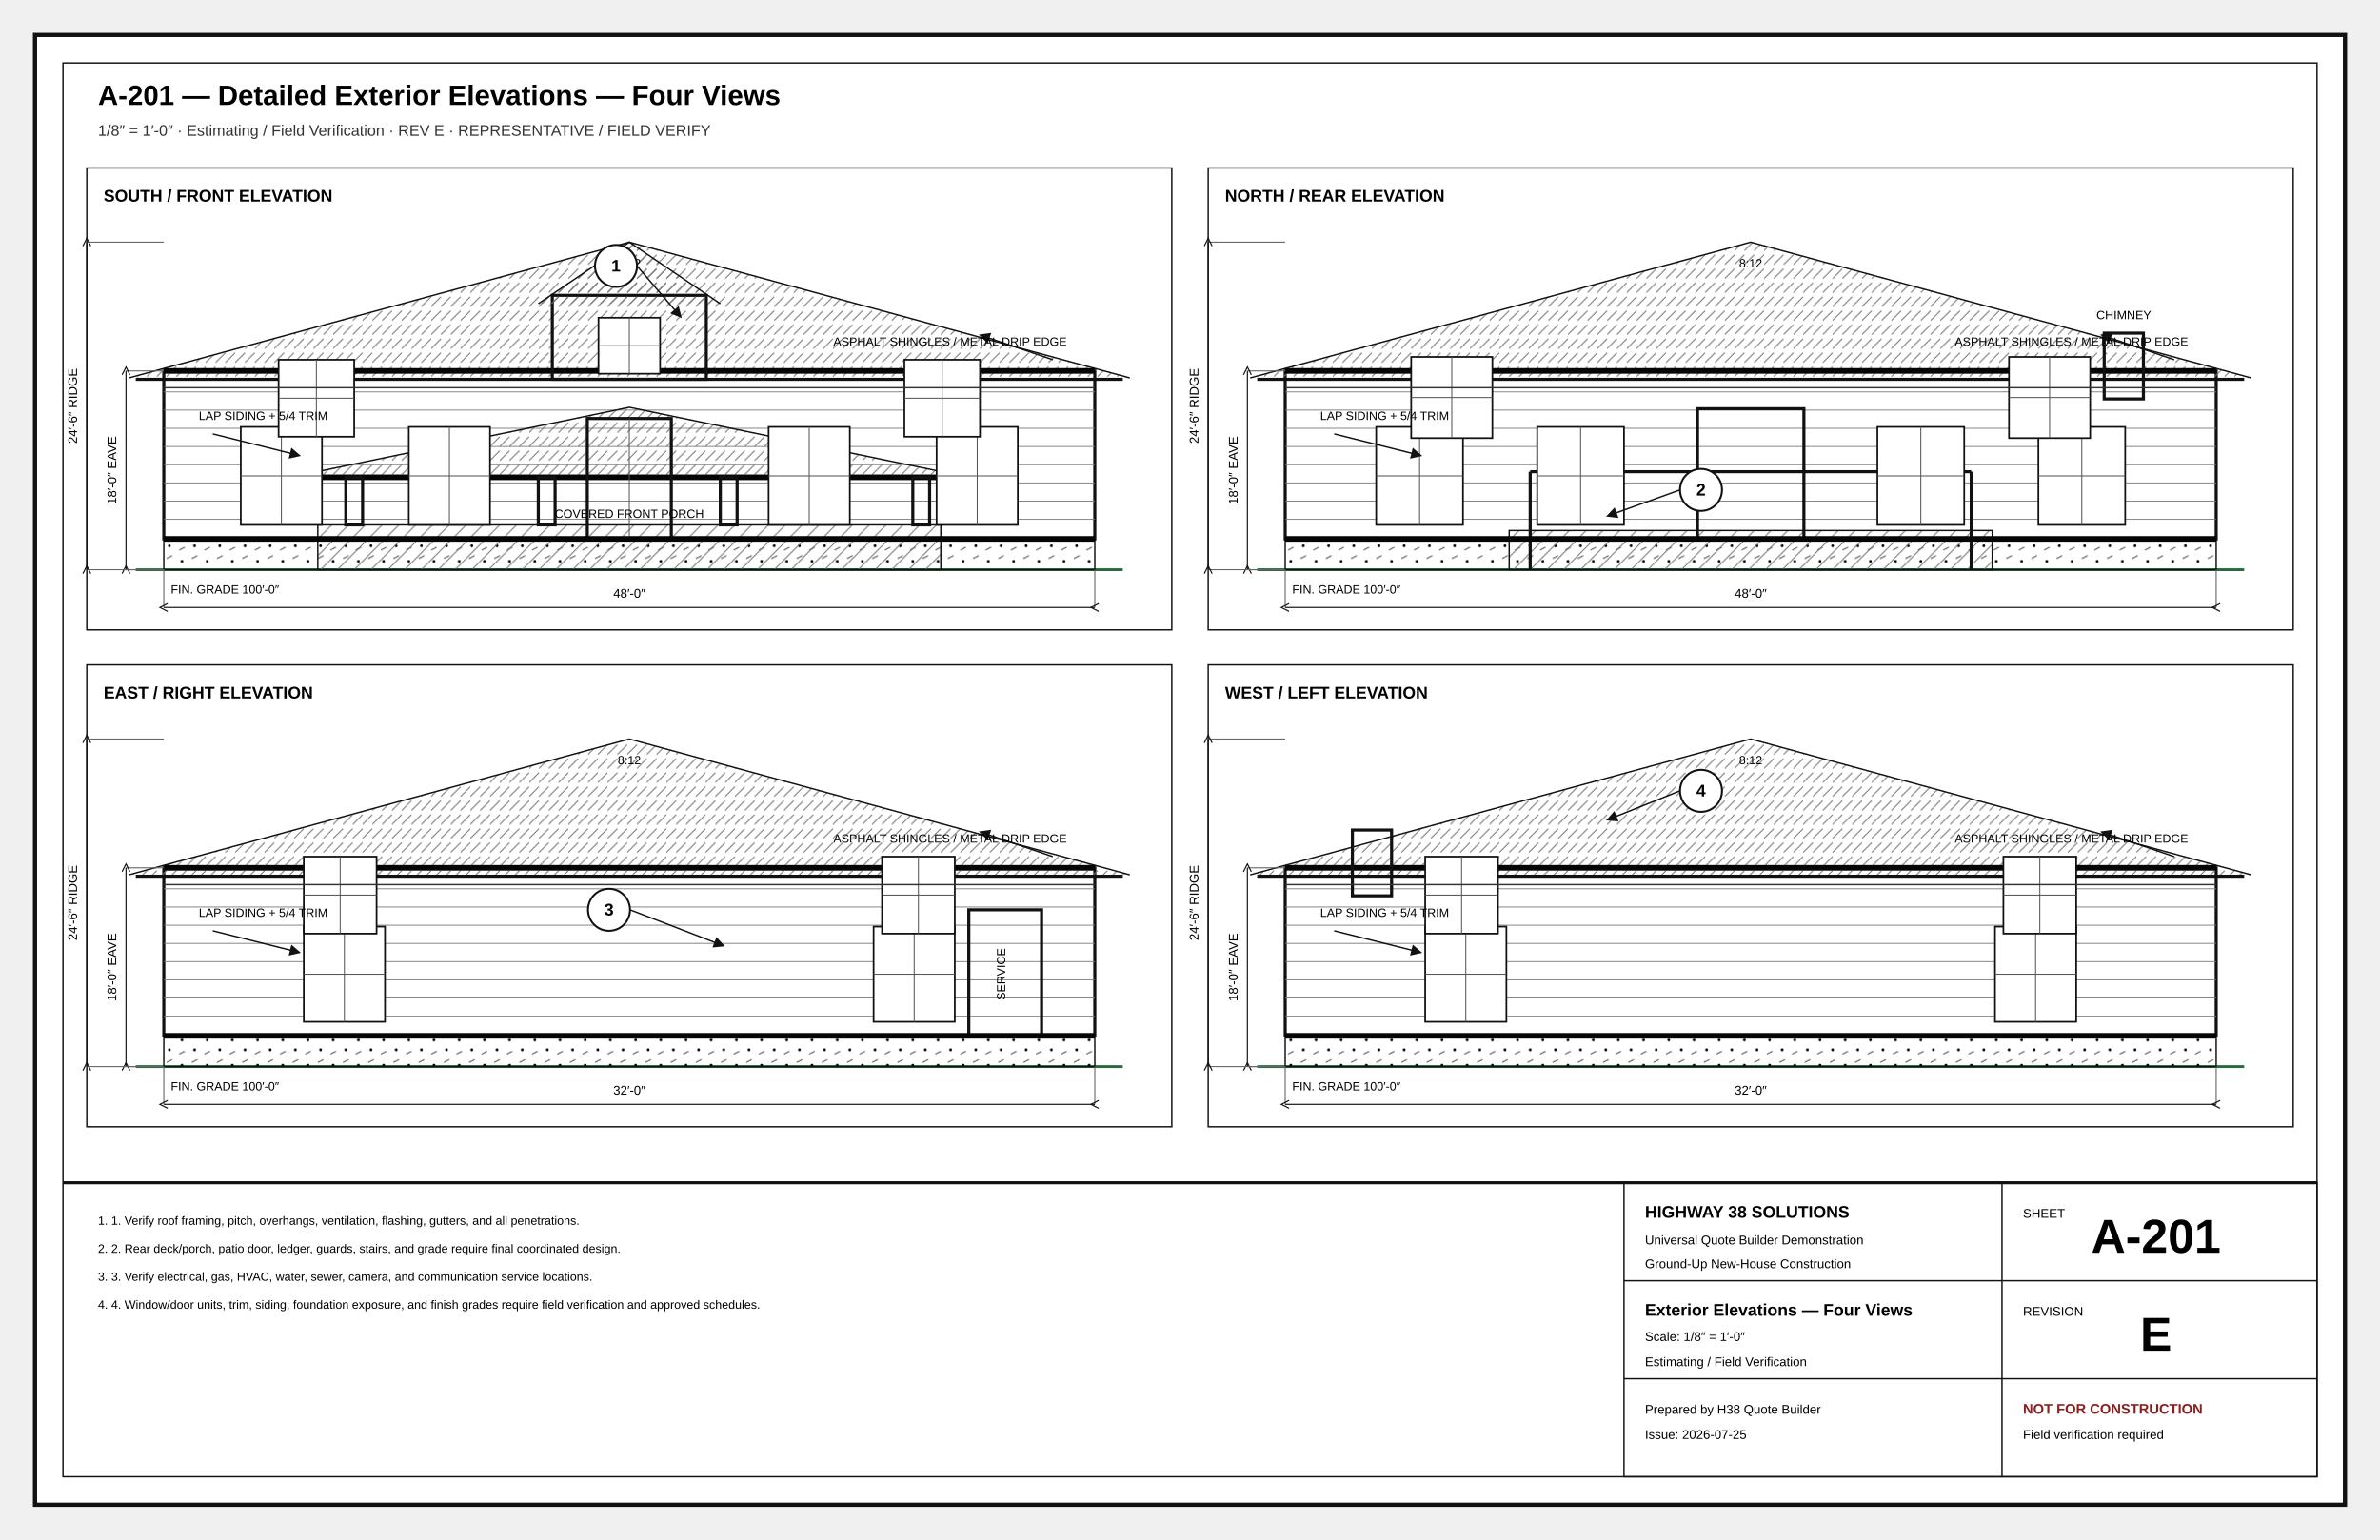
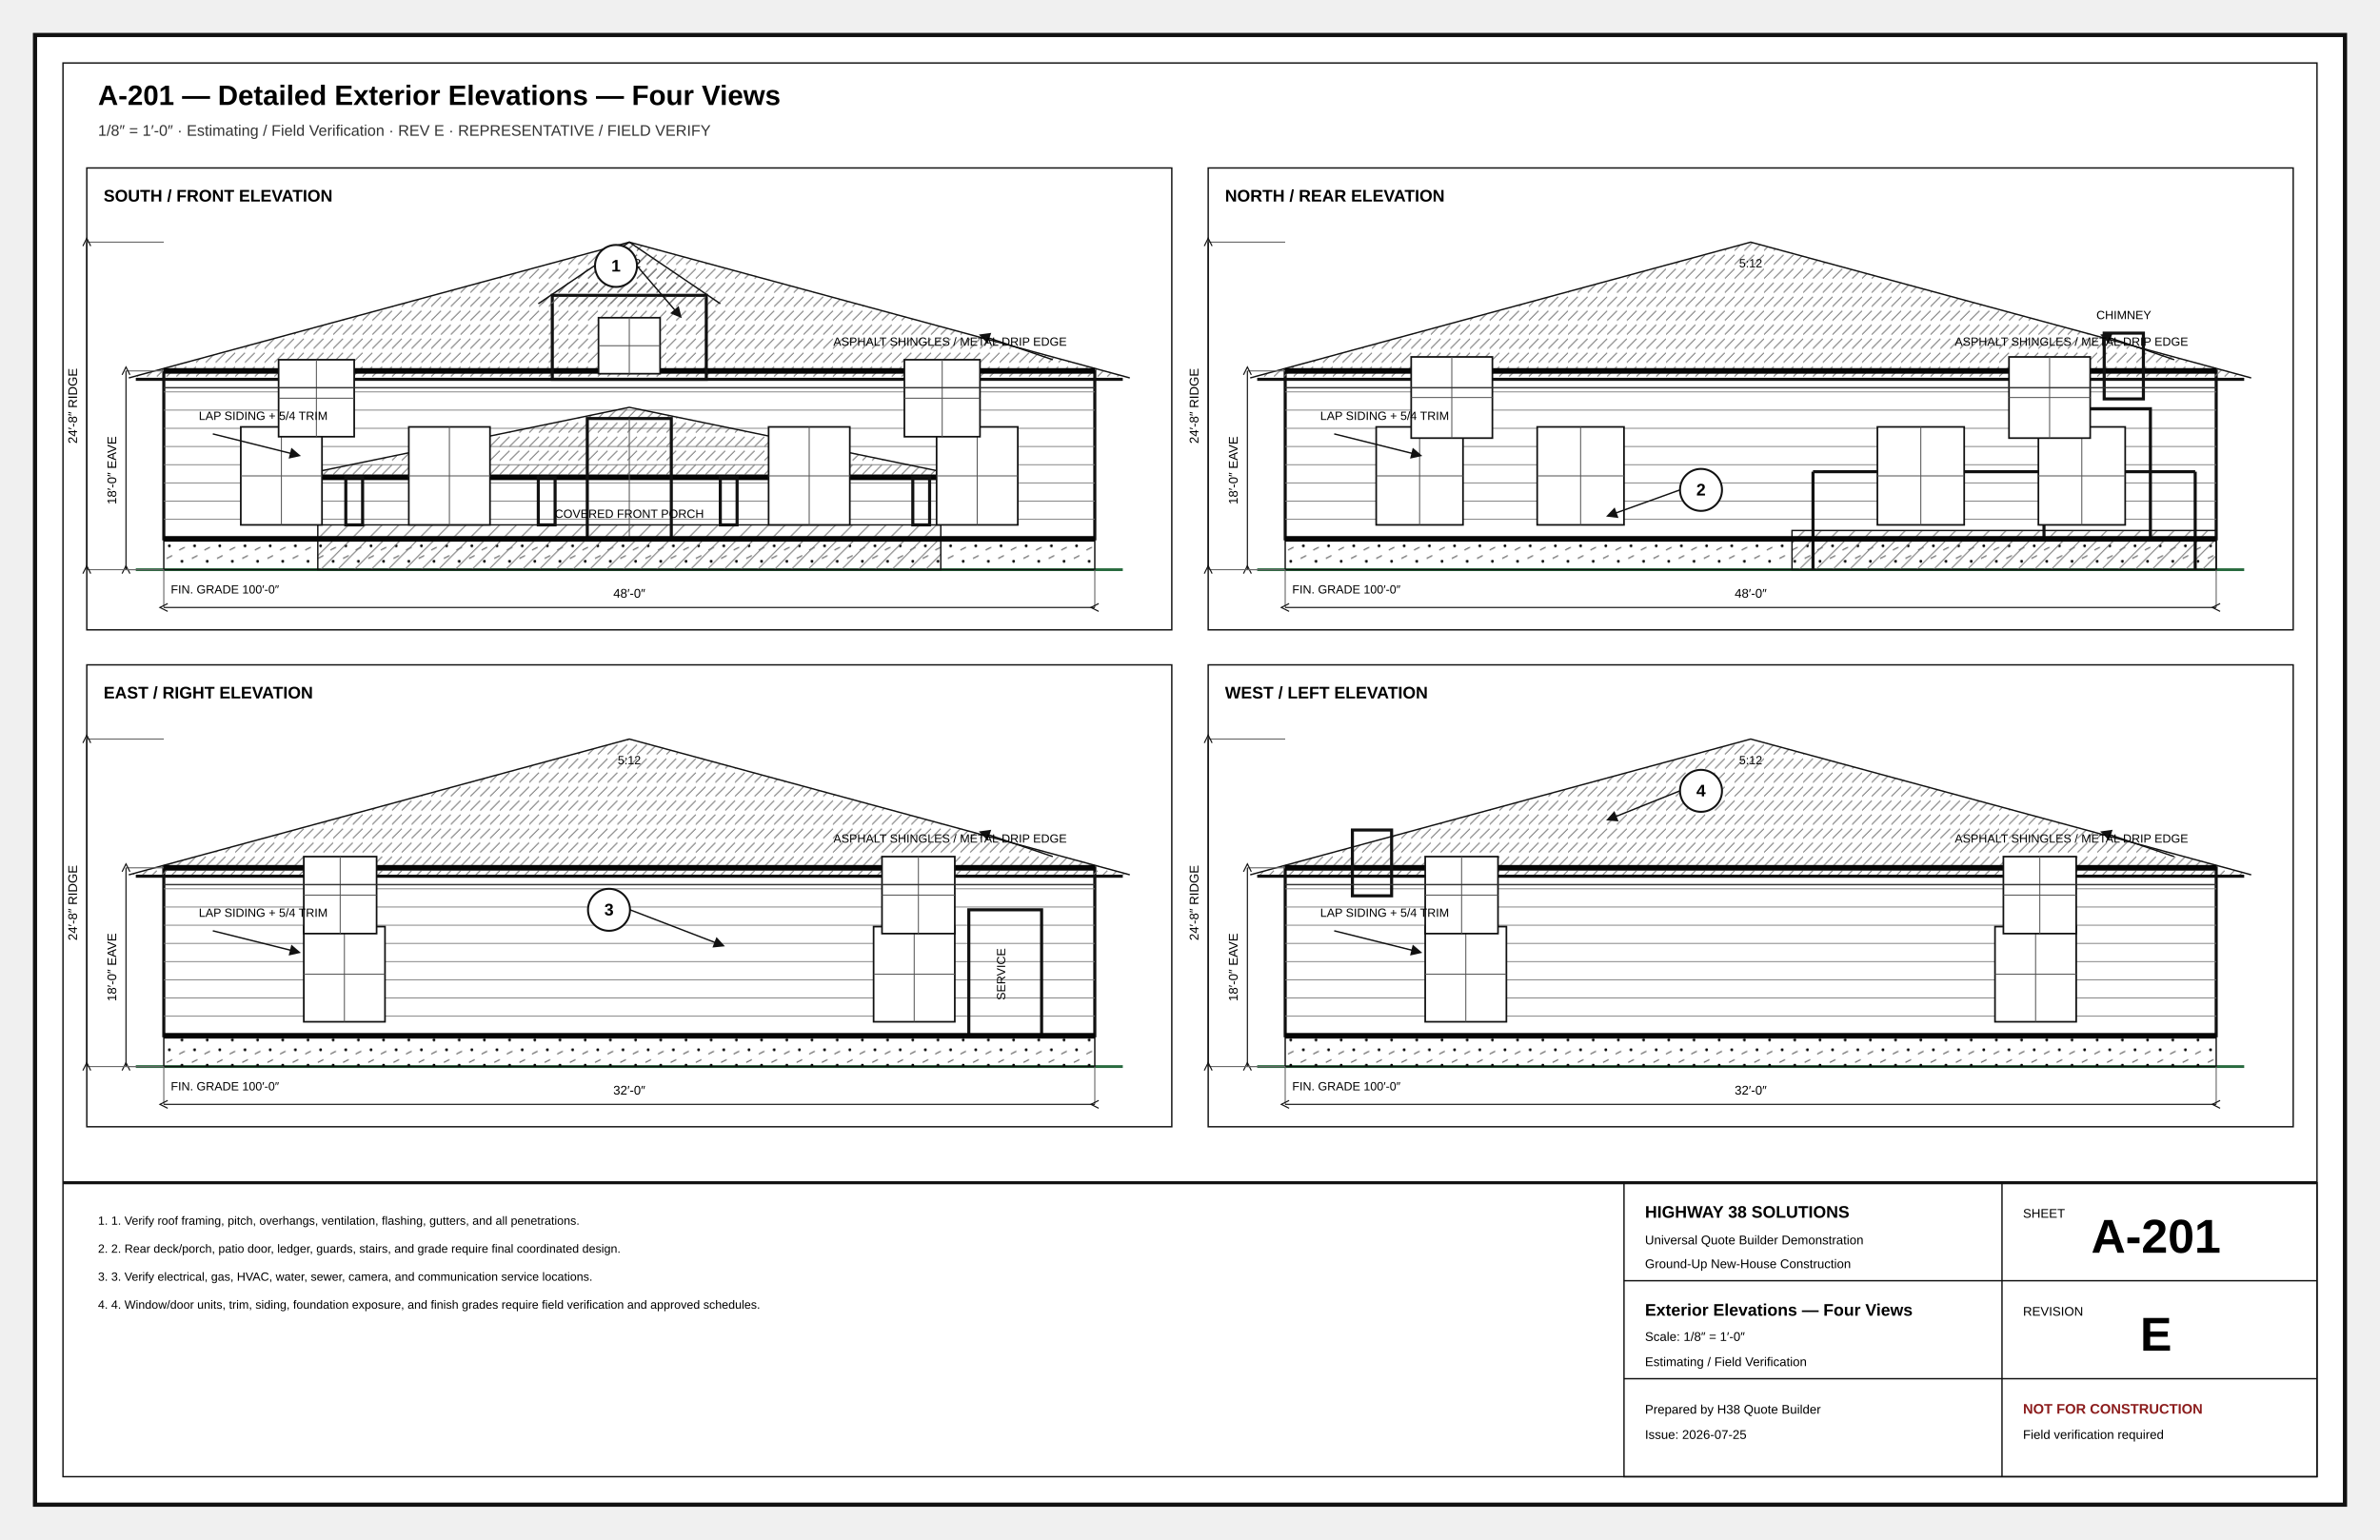
<svg xmlns="http://www.w3.org/2000/svg" width="17in" height="11in" viewBox="0 0 1700 1100" role="img">
  <defs>
    <marker id="arr" markerWidth="8" markerHeight="8" refX="5" refY="4" orient="auto">
      <path d="M0 0L8 4L0 8z" fill="#111" />
    </marker>
    <marker id="oa" markerWidth="9" markerHeight="9" refX="4.5" refY="4.5" orient="auto">
      <path d="M8 1L1 4.5L8 8" fill="none" stroke="#111" />
    </marker>
    <pattern id="concrete" width="18" height="18" patternUnits="userSpaceOnUse">
      <circle cx="4" cy="5" r="1" />
      <circle cx="13" cy="12" r="1" />
      <path d="M2 15l4-2M11 3l4-2" stroke="#666" stroke-width=".8" />
    </pattern>
    <pattern id="wood" width="12" height="12" patternUnits="userSpaceOnUse">
      <path d="M0 12L12 0M-3 3L3-3M9 15L15 9" stroke="#777" stroke-width=".7" />
    </pattern>
    <pattern id="insul" width="28" height="14" patternUnits="userSpaceOnUse">
      <path d="M0 7Q7-2 14 7T28 7" fill="none" stroke="#777" stroke-width="1" />
    </pattern>
    <pattern id="earth" width="18" height="12" patternUnits="userSpaceOnUse">
      <path d="M0 10Q5 2 10 10T20 10" fill="none" stroke="#777" stroke-width=".8" />
    </pattern>
    <pattern id="roof" width="14" height="10" patternUnits="userSpaceOnUse">
      <path d="M0 9L7 2M7 9L14 2" stroke="#777" stroke-width=".7" />
    </pattern>
  </defs>
  <style>.border{fill:#fff;stroke:#111;stroke-width:3}.inner{fill:none;stroke:#111;stroke-width:1}.cut{fill:#fff;stroke:#050505;stroke-width:5}.heavy{fill:none;stroke:#050505;stroke-width:4}.outline{fill:none;stroke:#111;stroke-width:2.2}.object{fill:none;stroke:#111;stroke-width:1.4}.thin{fill:none;stroke:#333;stroke-width:1}.hair{fill:none;stroke:#777;stroke-width:.6}.ext{fill:none;stroke:#666;stroke-width:.75}.hidden{fill:none;stroke:#555;stroke-width:1;stroke-dasharray:7 5}.center{fill:none;stroke:#777;stroke-width:.8;stroke-dasharray:13 4 2 4}.erase{stroke:#fff;stroke-width:11}.doorarc{fill:none;stroke:#555;stroke-width:1}.dimline{fill:none;stroke:#111;stroke-width:.8;marker-start:url(#oa);marker-end:url(#oa)}.leader{stroke:#111;stroke-width:1;marker-end:url(#arr)}.bubble{fill:#fff;stroke:#111;stroke-width:1.4}.bubbletxt{font:700 12px Arial}.txt{font:11px Arial}.tiny{font:8.5px Arial}.small{font:10px Arial}.dim{font:9px Arial}.room{font:700 13px Arial;letter-spacing:.04em}.title{font:700 20px Arial}.sub{font:11px Arial;fill:#333}.tb{font:9px Arial}.tbhead{font:700 12px Arial}.sheetno{font:700 34px Arial}.warn{font:700 10px Arial;fill:#8c1d1d}.window{stroke:#111;stroke-width:1.4}.glass{fill:#fff;stroke:#111;stroke-width:1.2}.muntin{stroke:#555;stroke-width:.7}.fixture{fill:#fff;stroke:#111;stroke-width:1.2}.furniture{fill:#fff;stroke:#555;stroke-width:1}.casework{fill:#fff;stroke:#111;stroke-width:1.2}.hot{fill:none;stroke:#ba2b2b;stroke-width:2}.cold{fill:none;stroke:#16729e;stroke-width:2}.waste{fill:none;stroke:#444;stroke-width:3}.duct{fill:none;stroke:#69468a;stroke-width:3}.grade{fill:none;stroke:#286a3e;stroke-width:2}.concrete{fill:url(#concrete);stroke:#111}.wood{fill:url(#wood);stroke:#111}.insul{fill:url(#insul);stroke:#111}.earth{fill:url(#earth);stroke:#111}.roof{fill:url(#roof);stroke:#111}.fillgray{fill:#eee;stroke:#111}.filldark{fill:#ddd;stroke:#111}.sectionmark{fill:#fff;stroke:#111;stroke-width:2}.material{font:700 8px Arial;letter-spacing:.04em}</style>
  <rect x="25" y="25" width="1650" height="1050" rx="0" class="border" />
  <rect x="45" y="45" width="1610" height="1010" rx="0" class="inner" />
  <text x="70" y="75" class="title" text-anchor="start">A-201 — Detailed Exterior Elevations — Four Views</text>
  <text x="70" y="97" class="sub" text-anchor="start">1/8″ = 1′-0″ · Estimating / Field Verification · REV E · REPRESENTATIVE / FIELD VERIFY</text>
  <rect x="62" y="120" width="775" height="330" rx="0" class="inner" />
  <text x="74" y="144" class="tbhead" text-anchor="start">SOUTH / FRONT ELEVATION</text>
  <line x1="97" y1="407" x2="802" y2="407" class="grade" />
  <rect x="117" y="385" width="665" height="22" rx="0" class="concrete" />
  <rect x="117" y="265" width="665" height="120" rx="0" class="outline" />
  <polyline points="92,270 449.5,173 807,270" class="roof" />
  <line x1="117" y1="265" x2="782" y2="265" class="heavy" />
  <line x1="97" y1="271" x2="802" y2="271" class="outline" />
  <line x1="117" y1="280" x2="782" y2="280" class="hair" />
  <line x1="117" y1="293" x2="782" y2="293" class="hair" />
  <line x1="117" y1="306" x2="782" y2="306" class="hair" />
  <line x1="117" y1="319" x2="782" y2="319" class="hair" />
  <line x1="117" y1="332" x2="782" y2="332" class="hair" />
  <line x1="117" y1="345" x2="782" y2="345" class="hair" />
  <line x1="117" y1="358" x2="782" y2="358" class="hair" />
  <line x1="117" y1="371" x2="782" y2="371" class="hair" />
  <line x1="117" y1="384" x2="782" y2="384" class="hair" />
  <rect x="227" y="375" width="445" height="32" rx="0" class="wood" />
  <polyline points="207,341 449.5,291 692,341" class="roof" />
  <line x1="222" y1="341" x2="677" y2="341" class="heavy" />
  <rect x="247" y="341" width="12" height="34" rx="0" class="outline" />
  <rect x="384.5" y="341" width="12" height="34" rx="0" class="outline" />
  <rect x="514.5" y="341" width="12" height="34" rx="0" class="outline" />
  <rect x="652" y="341" width="12" height="34" rx="0" class="outline" />
  <rect x="419.5" y="299" width="60" height="86" rx="0" class="outline" />
  <line x1="449.5" y1="299" x2="449.5" y2="385" class="muntin" />
  <rect x="172" y="305" width="58" height="70" rx="0" class="glass" />
  <line x1="201" y1="305" x2="201" y2="375" class="muntin" />
  <line x1="172" y1="340" x2="230" y2="340" class="muntin" />
  <rect x="292" y="305" width="58" height="70" rx="0" class="glass" />
  <line x1="321" y1="305" x2="321" y2="375" class="muntin" />
  <line x1="292" y1="340" x2="350" y2="340" class="muntin" />
  <rect x="549" y="305" width="58" height="70" rx="0" class="glass" />
  <line x1="578" y1="305" x2="578" y2="375" class="muntin" />
  <line x1="549" y1="340" x2="607" y2="340" class="muntin" />
  <rect x="669" y="305" width="58" height="70" rx="0" class="glass" />
  <line x1="698" y1="305" x2="698" y2="375" class="muntin" />
  <line x1="669" y1="340" x2="727" y2="340" class="muntin" />
  <rect x="199" y="257" width="54" height="55" rx="0" class="glass" />
  <line x1="226" y1="257" x2="226" y2="312" class="muntin" />
  <line x1="199" y1="284.5" x2="253" y2="284.5" class="muntin" />
  <rect x="646" y="257" width="54" height="55" rx="0" class="glass" />
  <line x1="673" y1="257" x2="673" y2="312" class="muntin" />
  <line x1="646" y1="284.5" x2="700" y2="284.5" class="muntin" />
  <rect x="394.5" y="211" width="110" height="60" rx="0" class="outline" />
  <polyline points="384.5,217 449.5,173 514.5,217" class="roof" />
  <rect x="427.5" y="227" width="44" height="40" rx="0" class="glass" />
  <line x1="449.5" y1="227" x2="449.5" y2="267" class="muntin" />
  <line x1="427.5" y1="247" x2="471.5" y2="247" class="muntin" />
  <line x1="117" y1="277" x2="782" y2="277" class="thin" />
  <line x1="117" y1="385" x2="782" y2="385" class="heavy" />
  <text x="122" y="424" class="tiny" text-anchor="start">FIN. GRADE 100′-0″</text>
  <line x1="117" y1="407" x2="117" y2="434" class="ext" />
  <line x1="782" y1="407" x2="782" y2="434" class="ext" />
  <line x1="117" y1="434" x2="782" y2="434" class="dimline" />
  <text x="449.5" y="427" class="dim" text-anchor="middle">48′-0″</text>
  <line x1="117" y1="265" x2="90" y2="265" class="ext" />
  <line x1="117" y1="407" x2="90" y2="407" class="ext" />
  <line x1="90" y1="265" x2="90" y2="407" class="dimline" />
  <text x="83" y="336" class="dim" text-anchor="middle" transform="rotate(-90 83 336)">18′-0″ EAVE</text>
  <line x1="117" y1="173" x2="62" y2="173" class="ext" />
  <line x1="117" y1="407" x2="62" y2="407" class="ext" />
  <line x1="62" y1="173" x2="62" y2="407" class="dimline" />
-   <text x="55" y="290" class="dim" text-anchor="middle" transform="rotate(-90 55 290)">24′-6″ RIDGE</text>
-   <text x="449.5" y="191" class="tiny" text-anchor="middle">8:12</text>
+   <text x="55" y="290" class="dim" text-anchor="middle" transform="rotate(-90 55 290)">24′-8″ RIDGE</text>
+   <text x="449.5" y="191" class="tiny" text-anchor="middle">5:12</text>
  <line x1="752" y1="257" x2="702" y2="240" class="leader" />
  <text x="762" y="247" class="tiny" text-anchor="end">ASPHALT SHINGLES / METAL DRIP EDGE</text>
  <line x1="152" y1="310" x2="212" y2="325" class="leader" />
  <text x="142" y="300" class="tiny" text-anchor="start">LAP SIDING + 5/4 TRIM</text>
  <rect x="863" y="120" width="775" height="330" rx="0" class="inner" />
  <text x="875" y="144" class="tbhead" text-anchor="start">NORTH / REAR ELEVATION</text>
  <line x1="898" y1="407" x2="1603" y2="407" class="grade" />
  <rect x="918" y="385" width="665" height="22" rx="0" class="concrete" />
  <rect x="918" y="265" width="665" height="120" rx="0" class="outline" />
  <polyline points="893,270 1250.5,173 1608,270" class="roof" />
  <line x1="918" y1="265" x2="1583" y2="265" class="heavy" />
  <line x1="898" y1="271" x2="1603" y2="271" class="outline" />
  <line x1="918" y1="280" x2="1583" y2="280" class="hair" />
  <line x1="918" y1="293" x2="1583" y2="293" class="hair" />
  <line x1="918" y1="306" x2="1583" y2="306" class="hair" />
  <line x1="918" y1="319" x2="1583" y2="319" class="hair" />
  <line x1="918" y1="332" x2="1583" y2="332" class="hair" />
  <line x1="918" y1="345" x2="1583" y2="345" class="hair" />
  <line x1="918" y1="358" x2="1583" y2="358" class="hair" />
  <line x1="918" y1="371" x2="1583" y2="371" class="hair" />
  <line x1="918" y1="384" x2="1583" y2="384" class="hair" />
-   <rect x="1078" y="379" width="345" height="28" rx="0" class="wood" />
-   <line x1="1093" y1="337" x2="1093" y2="407" class="outline" />
-   <line x1="1408" y1="337" x2="1408" y2="407" class="outline" />
-   <line x1="1093" y1="337" x2="1408" y2="337" class="outline" />
-   <rect x="1212.5" y="292" width="76" height="93" rx="0" class="outline" />
+   <rect x="1280" y="379" width="303" height="28" rx="0" class="wood" />
+   <line x1="1295" y1="337" x2="1295" y2="407" class="outline" />
+   <line x1="1568" y1="337" x2="1568" y2="407" class="outline" />
+   <line x1="1295" y1="337" x2="1568" y2="337" class="outline" />
+   <rect x="1460" y="292" width="76" height="93" rx="0" class="outline" />
  <rect x="983" y="305" width="62" height="70" rx="0" class="glass" />
  <line x1="1014" y1="305" x2="1014" y2="375" class="muntin" />
  <line x1="983" y1="340" x2="1045" y2="340" class="muntin" />
  <rect x="1098" y="305" width="62" height="70" rx="0" class="glass" />
  <line x1="1129" y1="305" x2="1129" y2="375" class="muntin" />
  <line x1="1098" y1="340" x2="1160" y2="340" class="muntin" />
  <rect x="1341" y="305" width="62" height="70" rx="0" class="glass" />
  <line x1="1372" y1="305" x2="1372" y2="375" class="muntin" />
  <line x1="1341" y1="340" x2="1403" y2="340" class="muntin" />
  <rect x="1456" y="305" width="62" height="70" rx="0" class="glass" />
  <line x1="1487" y1="305" x2="1487" y2="375" class="muntin" />
  <line x1="1456" y1="340" x2="1518" y2="340" class="muntin" />
  <rect x="1008" y="255" width="58" height="58" rx="0" class="glass" />
  <line x1="1037" y1="255" x2="1037" y2="313" class="muntin" />
  <line x1="1008" y1="284" x2="1066" y2="284" class="muntin" />
  <rect x="1435" y="255" width="58" height="58" rx="0" class="glass" />
  <line x1="1464" y1="255" x2="1464" y2="313" class="muntin" />
  <line x1="1435" y1="284" x2="1493" y2="284" class="muntin" />
  <rect x="1503" y="238" width="28" height="47" rx="0" class="outline" />
  <text x="1517" y="228" class="tiny" text-anchor="middle">CHIMNEY</text>
  <line x1="918" y1="277" x2="1583" y2="277" class="thin" />
  <line x1="918" y1="385" x2="1583" y2="385" class="heavy" />
  <text x="923" y="424" class="tiny" text-anchor="start">FIN. GRADE 100′-0″</text>
  <line x1="918" y1="407" x2="918" y2="434" class="ext" />
  <line x1="1583" y1="407" x2="1583" y2="434" class="ext" />
  <line x1="918" y1="434" x2="1583" y2="434" class="dimline" />
  <text x="1250.5" y="427" class="dim" text-anchor="middle">48′-0″</text>
  <line x1="918" y1="265" x2="891" y2="265" class="ext" />
  <line x1="918" y1="407" x2="891" y2="407" class="ext" />
  <line x1="891" y1="265" x2="891" y2="407" class="dimline" />
  <text x="884" y="336" class="dim" text-anchor="middle" transform="rotate(-90 884 336)">18′-0″ EAVE</text>
  <line x1="918" y1="173" x2="863" y2="173" class="ext" />
  <line x1="918" y1="407" x2="863" y2="407" class="ext" />
  <line x1="863" y1="173" x2="863" y2="407" class="dimline" />
-   <text x="856" y="290" class="dim" text-anchor="middle" transform="rotate(-90 856 290)">24′-6″ RIDGE</text>
-   <text x="1250.5" y="191" class="tiny" text-anchor="middle">8:12</text>
+   <text x="856" y="290" class="dim" text-anchor="middle" transform="rotate(-90 856 290)">24′-8″ RIDGE</text>
+   <text x="1250.5" y="191" class="tiny" text-anchor="middle">5:12</text>
  <line x1="1553" y1="257" x2="1503" y2="240" class="leader" />
  <text x="1563" y="247" class="tiny" text-anchor="end">ASPHALT SHINGLES / METAL DRIP EDGE</text>
  <line x1="953" y1="310" x2="1013" y2="325" class="leader" />
  <text x="943" y="300" class="tiny" text-anchor="start">LAP SIDING + 5/4 TRIM</text>
  <rect x="62" y="475" width="775" height="330" rx="0" class="inner" />
  <text x="74" y="499" class="tbhead" text-anchor="start">EAST / RIGHT ELEVATION</text>
  <line x1="97" y1="762" x2="802" y2="762" class="grade" />
  <rect x="117" y="740" width="665" height="22" rx="0" class="concrete" />
  <rect x="117" y="620" width="665" height="120" rx="0" class="outline" />
  <polyline points="92,625 449.5,528 807,625" class="roof" />
  <line x1="117" y1="620" x2="782" y2="620" class="heavy" />
  <line x1="97" y1="626" x2="802" y2="626" class="outline" />
  <line x1="117" y1="635" x2="782" y2="635" class="hair" />
  <line x1="117" y1="648" x2="782" y2="648" class="hair" />
  <line x1="117" y1="661" x2="782" y2="661" class="hair" />
  <line x1="117" y1="674" x2="782" y2="674" class="hair" />
  <line x1="117" y1="687" x2="782" y2="687" class="hair" />
  <line x1="117" y1="700" x2="782" y2="700" class="hair" />
  <line x1="117" y1="713" x2="782" y2="713" class="hair" />
  <line x1="117" y1="726" x2="782" y2="726" class="hair" />
  <line x1="117" y1="739" x2="782" y2="739" class="hair" />
  <rect x="217" y="662" width="58" height="68" rx="0" class="glass" />
  <line x1="246" y1="662" x2="246" y2="730" class="muntin" />
  <line x1="217" y1="696" x2="275" y2="696" class="muntin" />
  <rect x="624" y="662" width="58" height="68" rx="0" class="glass" />
  <line x1="653" y1="662" x2="653" y2="730" class="muntin" />
  <line x1="624" y1="696" x2="682" y2="696" class="muntin" />
  <rect x="217" y="612" width="52" height="55" rx="0" class="glass" />
  <line x1="243" y1="612" x2="243" y2="667" class="muntin" />
  <line x1="217" y1="639.5" x2="269" y2="639.5" class="muntin" />
  <rect x="630" y="612" width="52" height="55" rx="0" class="glass" />
  <line x1="656" y1="612" x2="656" y2="667" class="muntin" />
  <line x1="630" y1="639.5" x2="682" y2="639.5" class="muntin" />
  <rect x="692" y="650" width="52" height="90" rx="0" class="outline" />
  <text x="718" y="696" class="tiny" text-anchor="middle" transform="rotate(-90 718 696)">SERVICE</text>
  <line x1="117" y1="632" x2="782" y2="632" class="thin" />
  <line x1="117" y1="740" x2="782" y2="740" class="heavy" />
  <text x="122" y="779" class="tiny" text-anchor="start">FIN. GRADE 100′-0″</text>
  <line x1="117" y1="762" x2="117" y2="789" class="ext" />
  <line x1="782" y1="762" x2="782" y2="789" class="ext" />
  <line x1="117" y1="789" x2="782" y2="789" class="dimline" />
  <text x="449.5" y="782" class="dim" text-anchor="middle">32′-0″</text>
  <line x1="117" y1="620" x2="90" y2="620" class="ext" />
  <line x1="117" y1="762" x2="90" y2="762" class="ext" />
  <line x1="90" y1="620" x2="90" y2="762" class="dimline" />
  <text x="83" y="691" class="dim" text-anchor="middle" transform="rotate(-90 83 691)">18′-0″ EAVE</text>
  <line x1="117" y1="528" x2="62" y2="528" class="ext" />
  <line x1="117" y1="762" x2="62" y2="762" class="ext" />
  <line x1="62" y1="528" x2="62" y2="762" class="dimline" />
-   <text x="55" y="645" class="dim" text-anchor="middle" transform="rotate(-90 55 645)">24′-6″ RIDGE</text>
-   <text x="449.5" y="546" class="tiny" text-anchor="middle">8:12</text>
+   <text x="55" y="645" class="dim" text-anchor="middle" transform="rotate(-90 55 645)">24′-8″ RIDGE</text>
+   <text x="449.5" y="546" class="tiny" text-anchor="middle">5:12</text>
  <line x1="752" y1="612" x2="702" y2="595" class="leader" />
  <text x="762" y="602" class="tiny" text-anchor="end">ASPHALT SHINGLES / METAL DRIP EDGE</text>
  <line x1="152" y1="665" x2="212" y2="680" class="leader" />
  <text x="142" y="655" class="tiny" text-anchor="start">LAP SIDING + 5/4 TRIM</text>
  <rect x="863" y="475" width="775" height="330" rx="0" class="inner" />
  <text x="875" y="499" class="tbhead" text-anchor="start">WEST / LEFT ELEVATION</text>
  <line x1="898" y1="762" x2="1603" y2="762" class="grade" />
  <rect x="918" y="740" width="665" height="22" rx="0" class="concrete" />
  <rect x="918" y="620" width="665" height="120" rx="0" class="outline" />
  <polyline points="893,625 1250.5,528 1608,625" class="roof" />
  <line x1="918" y1="620" x2="1583" y2="620" class="heavy" />
  <line x1="898" y1="626" x2="1603" y2="626" class="outline" />
  <line x1="918" y1="635" x2="1583" y2="635" class="hair" />
  <line x1="918" y1="648" x2="1583" y2="648" class="hair" />
  <line x1="918" y1="661" x2="1583" y2="661" class="hair" />
  <line x1="918" y1="674" x2="1583" y2="674" class="hair" />
  <line x1="918" y1="687" x2="1583" y2="687" class="hair" />
  <line x1="918" y1="700" x2="1583" y2="700" class="hair" />
  <line x1="918" y1="713" x2="1583" y2="713" class="hair" />
  <line x1="918" y1="726" x2="1583" y2="726" class="hair" />
  <line x1="918" y1="739" x2="1583" y2="739" class="hair" />
  <rect x="1018" y="662" width="58" height="68" rx="0" class="glass" />
  <line x1="1047" y1="662" x2="1047" y2="730" class="muntin" />
  <line x1="1018" y1="696" x2="1076" y2="696" class="muntin" />
  <rect x="1425" y="662" width="58" height="68" rx="0" class="glass" />
  <line x1="1454" y1="662" x2="1454" y2="730" class="muntin" />
  <line x1="1425" y1="696" x2="1483" y2="696" class="muntin" />
  <rect x="1018" y="612" width="52" height="55" rx="0" class="glass" />
  <line x1="1044" y1="612" x2="1044" y2="667" class="muntin" />
  <line x1="1018" y1="639.5" x2="1070" y2="639.5" class="muntin" />
  <rect x="1431" y="612" width="52" height="55" rx="0" class="glass" />
  <line x1="1457" y1="612" x2="1457" y2="667" class="muntin" />
  <line x1="1431" y1="639.5" x2="1483" y2="639.5" class="muntin" />
  <rect x="966" y="593" width="28" height="47" rx="0" class="outline" />
  <line x1="918" y1="632" x2="1583" y2="632" class="thin" />
  <line x1="918" y1="740" x2="1583" y2="740" class="heavy" />
  <text x="923" y="779" class="tiny" text-anchor="start">FIN. GRADE 100′-0″</text>
  <line x1="918" y1="762" x2="918" y2="789" class="ext" />
  <line x1="1583" y1="762" x2="1583" y2="789" class="ext" />
  <line x1="918" y1="789" x2="1583" y2="789" class="dimline" />
  <text x="1250.5" y="782" class="dim" text-anchor="middle">32′-0″</text>
  <line x1="918" y1="620" x2="891" y2="620" class="ext" />
  <line x1="918" y1="762" x2="891" y2="762" class="ext" />
  <line x1="891" y1="620" x2="891" y2="762" class="dimline" />
  <text x="884" y="691" class="dim" text-anchor="middle" transform="rotate(-90 884 691)">18′-0″ EAVE</text>
  <line x1="918" y1="528" x2="863" y2="528" class="ext" />
  <line x1="918" y1="762" x2="863" y2="762" class="ext" />
  <line x1="863" y1="528" x2="863" y2="762" class="dimline" />
-   <text x="856" y="645" class="dim" text-anchor="middle" transform="rotate(-90 856 645)">24′-6″ RIDGE</text>
-   <text x="1250.5" y="546" class="tiny" text-anchor="middle">8:12</text>
+   <text x="856" y="645" class="dim" text-anchor="middle" transform="rotate(-90 856 645)">24′-8″ RIDGE</text>
+   <text x="1250.5" y="546" class="tiny" text-anchor="middle">5:12</text>
  <line x1="1553" y1="612" x2="1503" y2="595" class="leader" />
  <text x="1563" y="602" class="tiny" text-anchor="end">ASPHALT SHINGLES / METAL DRIP EDGE</text>
  <line x1="953" y1="665" x2="1013" y2="680" class="leader" />
  <text x="943" y="655" class="tiny" text-anchor="start">LAP SIDING + 5/4 TRIM</text>
  <text x="449.5" y="370" class="tiny" text-anchor="middle">COVERED FRONT PORCH</text>
  <circle cx="440" cy="190" r="15" class="bubble" />
  <text x="440" y="194" class="bubbletxt" text-anchor="middle">1</text>
  <line x1="455" y1="190" x2="485" y2="225" class="leader" />
  <circle cx="1215" cy="350" r="15" class="bubble" />
  <text x="1215" y="354" class="bubbletxt" text-anchor="middle">2</text>
  <line x1="1200" y1="350" x2="1150" y2="368" class="leader" />
  <circle cx="435" cy="650" r="15" class="bubble" />
  <text x="435" y="654" class="bubbletxt" text-anchor="middle">3</text>
  <line x1="450" y1="650" x2="515" y2="675" class="leader" />
  <circle cx="1215" cy="565" r="15" class="bubble" />
  <text x="1215" y="569" class="bubbletxt" text-anchor="middle">4</text>
  <line x1="1200" y1="565" x2="1150" y2="585" class="leader" />
  <line x1="45" y1="845" x2="1655" y2="845" class="outline" />
  <text x="70" y="875" class="tiny" text-anchor="start">1. 1. Verify roof framing, pitch, overhangs, ventilation, flashing, gutters, and all penetrations.</text>
  <text x="70" y="895" class="tiny" text-anchor="start">2. 2. Rear deck/porch, patio door, ledger, guards, stairs, and grade require final coordinated design.</text>
  <text x="70" y="915" class="tiny" text-anchor="start">3. 3. Verify electrical, gas, HVAC, water, sewer, camera, and communication service locations.</text>
  <text x="70" y="935" class="tiny" text-anchor="start">4. 4. Window/door units, trim, siding, foundation exposure, and finish grades require field verification and approved schedules.</text>
  <rect x="1160" y="845" width="495" height="210" rx="0" class="inner" />
  <line x1="1160" y1="915" x2="1655" y2="915" class="inner" />
  <line x1="1430" y1="845" x2="1430" y2="1055" class="inner" />
  <line x1="1160" y1="985" x2="1655" y2="985" class="inner" />
  <text x="1175" y="870" class="tbhead" text-anchor="start">HIGHWAY 38 SOLUTIONS</text>
  <text x="1175" y="889" class="tb" text-anchor="start">Universal Quote Builder Demonstration</text>
  <text x="1175" y="906" class="tb" text-anchor="start">Ground-Up New-House Construction</text>
  <text x="1445" y="870" class="tb" text-anchor="start">SHEET</text>
  <text x="1540" y="895" class="sheetno" text-anchor="middle">A-201</text>
  <text x="1175" y="940" class="tbhead" text-anchor="start">Exterior Elevations — Four Views</text>
  <text x="1175" y="958" class="tb" text-anchor="start">Scale: 1/8″ = 1′-0″</text>
  <text x="1175" y="976" class="tb" text-anchor="start">Estimating / Field Verification</text>
  <text x="1445" y="940" class="tb" text-anchor="start">REVISION</text>
  <text x="1540" y="965" class="sheetno" text-anchor="middle">E</text>
  <text x="1175" y="1010" class="tb" text-anchor="start">Prepared by H38 Quote Builder</text>
  <text x="1175" y="1028" class="tb" text-anchor="start">Issue: 2026-07-25</text>
  <text x="1445" y="1010" class="warn" text-anchor="start">NOT FOR CONSTRUCTION</text>
  <text x="1445" y="1028" class="tb" text-anchor="start">Field verification required</text>
</svg>
